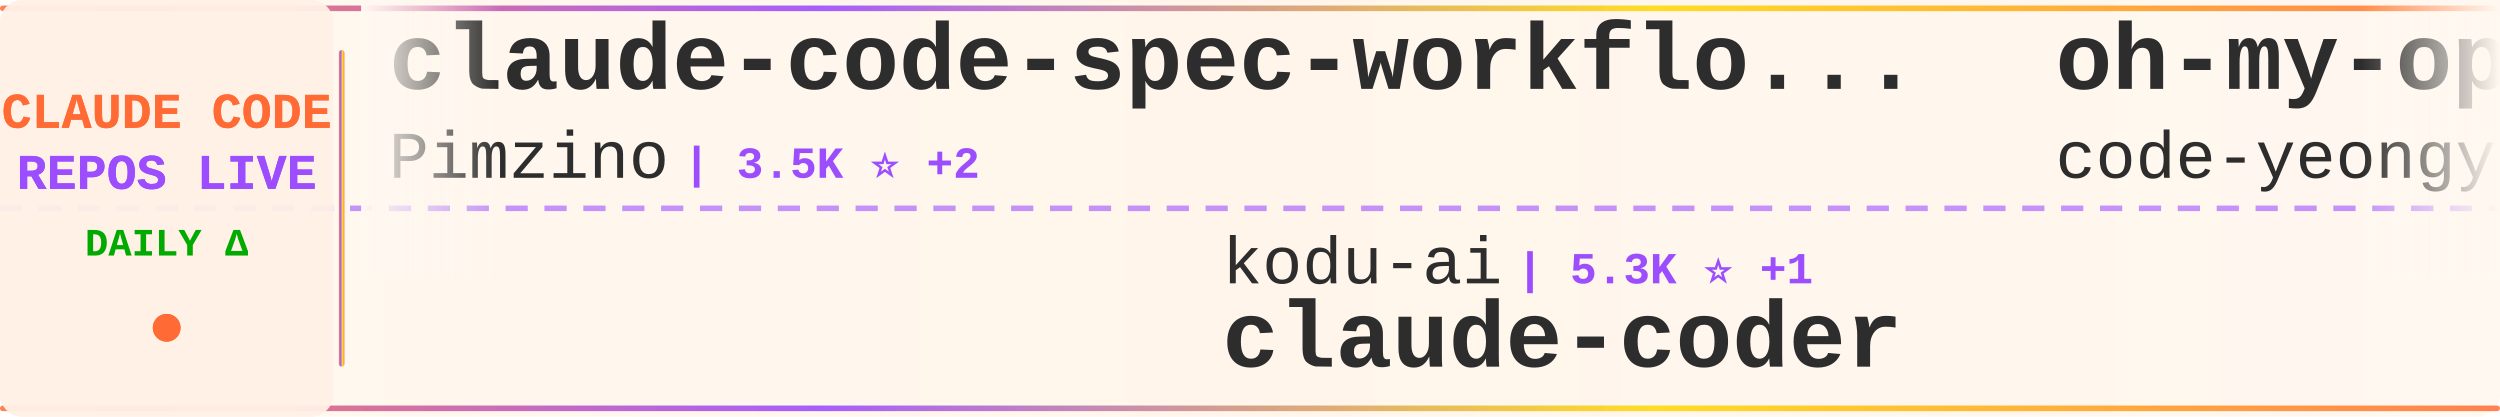
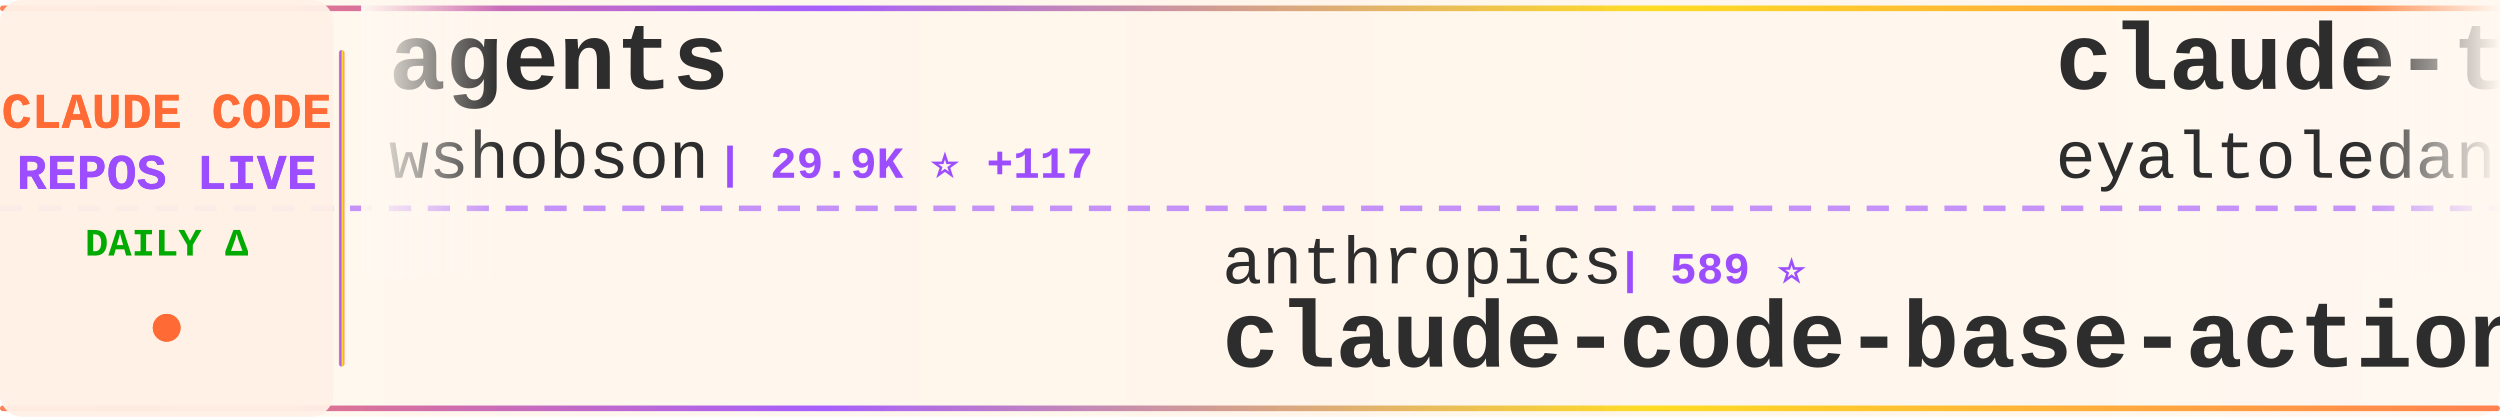
<svg xmlns="http://www.w3.org/2000/svg" width="900" height="150">
  <defs>
    <linearGradient id="tickerBg" x1="0%" y1="0%" x2="100%" y2="0%">
      <stop offset="0%" style="stop-color:#fff8f0;stop-opacity:0.98" />
      <stop offset="50%" style="stop-color:#fff5eb;stop-opacity:1" />
      <stop offset="100%" style="stop-color:#fff8f0;stop-opacity:0.98" />
    </linearGradient>
    <linearGradient id="borderGrad" x1="0%" y1="0%" x2="100%" y2="0%">
      <stop offset="0%" style="stop-color:#FF6B35;stop-opacity:0.85">
        <animate attributeName="stop-opacity" values="0.85;1;0.85" dur="2s" repeatCount="indefinite" />
      </stop>
      <stop offset="33%" style="stop-color:#9C4EFF;stop-opacity:0.9">
        <animate attributeName="stop-opacity" values="0.9;1;0.9" dur="2.2s" repeatCount="indefinite" />
      </stop>
      <stop offset="66%" style="stop-color:#FFD700;stop-opacity:0.85">
        <animate attributeName="stop-opacity" values="0.85;1;0.85" dur="1.8s" repeatCount="indefinite" />
      </stop>
      <stop offset="100%" style="stop-color:#FF6B35;stop-opacity:0.85">
        <animate attributeName="stop-opacity" values="0.85;1;0.85" dur="2s" repeatCount="indefinite" />
      </stop>
    </linearGradient>
    <filter id="textGlow">
      <feGaussianBlur stdDeviation="0.15" result="coloredBlur" />
      <feMerge>
        <feMergeNode in="coloredBlur" />
        <feMergeNode in="SourceGraphic" />
      </feMerge>
    </filter>
    <filter id="metricGlow">
      <feGaussianBlur stdDeviation="0.2" result="coloredBlur" />
      <feMerge>
        <feMergeNode in="coloredBlur" />
        <feMergeNode in="SourceGraphic" />
      </feMerge>
    </filter>
    <linearGradient id="leftFade" x1="0%" y1="0%" x2="100%" y2="0%">
      <stop offset="0%" style="stop-color:#fff8f0;stop-opacity:1" />
      <stop offset="100%" style="stop-color:#fff8f0;stop-opacity:0" />
    </linearGradient>
    <linearGradient id="rightFade" x1="0%" y1="0%" x2="100%" y2="0%">
      <stop offset="0%" style="stop-color:#fff8f0;stop-opacity:0" />
      <stop offset="100%" style="stop-color:#fff8f0;stop-opacity:1" />
    </linearGradient>
  </defs>
  <rect width="900" height="150" fill="url(#tickerBg)" rx="8" />
  <rect x="0" y="2" width="900" height="2" fill="url(#borderGrad)" rx="1" />
  <rect x="0" y="146" width="900" height="2" fill="url(#borderGrad)" rx="1" />
  <line x1="0" y1="75" x2="900" y2="75" stroke="#9C4EFF" stroke-width="2" stroke-dasharray="8 6" opacity="0.6" />
  <rect x="0" y="0" width="120" height="150" fill="#fff0e6" opacity="0.95" rx="8" />
  <text x="60" y="46" font-family="'Courier New', monospace" font-size="18" font-weight="bold" fill="#FF6B35" text-anchor="middle" filter="url(#textGlow)">
    CLAUDE CODE
  </text>
  <text x="60" y="68" font-family="'Courier New', monospace" font-size="18" font-weight="bold" fill="#9C4EFF" text-anchor="middle" filter="url(#textGlow)">
    REPOS LIVE
  </text>
  <text x="60" y="92" font-family="'Courier New', monospace" font-size="14" font-weight="bold" fill="#00aa00" text-anchor="middle">
    DAILY Δ
  </text>
  <circle cx="60" cy="118" r="5" fill="#FF6B35" filter="url(#metricGlow)">
    <animate attributeName="r" values="4;6;4" dur="1.5s" repeatCount="indefinite" />
    <animate attributeName="opacity" values="0.6;1;0.6" dur="1.5s" repeatCount="indefinite" />
  </circle>
  <rect x="122" y="18" width="2" height="114" fill="url(#borderGrad)" rx="1" />
  <clipPath id="tickerClip">
    <rect x="130" y="0" width="770" height="150" />
  </clipPath>
  <g clip-path="url(#tickerClip)">
    <g id="tickerItems">
      <animateTransform attributeName="transform" attributeType="XML" type="translate" from="0 0" to="-3000 0" dur="54s" repeatCount="indefinite" />
      <g transform="translate(0, 0)">
-         <text x="140" y="32" font-family="'Courier New', monospace" font-size="34" font-weight="bold" fill="#2d2d2d">claude-code-spec-workflo...</text>
-         <text x="140" y="64" font-family="'Courier New', monospace" font-size="24" font-weight="normal" fill="#2d2d2d" opacity="1.0">Pimzino</text>
-         <text x="246" y="64" font-family="'Courier New', monospace" font-size="16" font-weight="bold" fill="#9C4EFF"> | 3.5K ⭐ +2</text>
+         <text x="140" y="32" font-family="'Courier New', monospace" font-size="34" font-weight="bold" fill="#2d2d2d">agents</text>
+         <text x="140" y="64" font-family="'Courier New', monospace" font-size="24" font-weight="normal" fill="#2d2d2d" opacity="1.0">wshobson</text>
+         <text x="258" y="64" font-family="'Courier New', monospace" font-size="16" font-weight="bold" fill="#9C4EFF"> | 29.9K ⭐ +117</text>
      </g>
      <g transform="translate(300, 0)">
-         <text x="140" y="102" font-family="'Courier New', monospace" font-size="24" font-weight="normal" fill="#2d2d2d" opacity="1.0">kodu-ai</text>
-         <text x="246" y="102" font-family="'Courier New', monospace" font-size="16" font-weight="bold" fill="#9C4EFF"> | 5.3K ⭐ +1</text>
-         <text x="140" y="132" font-family="'Courier New', monospace" font-size="34" font-weight="bold" fill="#2d2d2d">claude-coder</text>
+         <text x="140" y="102" font-family="'Courier New', monospace" font-size="24" font-weight="normal" fill="#2d2d2d" opacity="1.0">anthropics</text>
+         <text x="282" y="102" font-family="'Courier New', monospace" font-size="16" font-weight="bold" fill="#9C4EFF"> | 589 ⭐</text>
+         <text x="140" y="132" font-family="'Courier New', monospace" font-size="34" font-weight="bold" fill="#2d2d2d">claude-code-base-action</text>
      </g>
      <g transform="translate(600, 0)">
-         <text x="140" y="32" font-family="'Courier New', monospace" font-size="34" font-weight="bold" fill="#2d2d2d">oh-my-opencode</text>
-         <text x="140" y="64" font-family="'Courier New', monospace" font-size="24" font-weight="normal" fill="#2d2d2d" opacity="1.0">code-yeongyu</text>
-         <text x="306" y="64" font-family="'Courier New', monospace" font-size="16" font-weight="bold" fill="#9C4EFF"> | 35.8K ⭐ +259</text>
+         <text x="140" y="32" font-family="'Courier New', monospace" font-size="34" font-weight="bold" fill="#2d2d2d">claude-task-master</text>
+         <text x="140" y="64" font-family="'Courier New', monospace" font-size="24" font-weight="normal" fill="#2d2d2d" opacity="1.0">eyaltoledano</text>
+         <text x="306" y="64" font-family="'Courier New', monospace" font-size="16" font-weight="bold" fill="#9C4EFF"> | 25.7K ⭐ +18</text>
      </g>
      <g transform="translate(900, 0)">
-         <text x="140" y="102" font-family="'Courier New', monospace" font-size="24" font-weight="normal" fill="#2d2d2d" opacity="1.0">Maciek-roboblog</text>
-         <text x="342" y="102" font-family="'Courier New', monospace" font-size="16" font-weight="bold" fill="#9C4EFF"> | 6.7K ⭐ +14</text>
-         <text x="140" y="132" font-family="'Courier New', monospace" font-size="34" font-weight="bold" fill="#2d2d2d">Claude-Code-Usage-Monito...</text>
+         <text x="140" y="102" font-family="'Courier New', monospace" font-size="24" font-weight="normal" fill="#2d2d2d" opacity="1.0">rizethereum</text>
+         <text x="294" y="102" font-family="'Courier New', monospace" font-size="16" font-weight="bold" fill="#9C4EFF"> | 1.7K ⭐</text>
+         <text x="140" y="132" font-family="'Courier New', monospace" font-size="34" font-weight="bold" fill="#2d2d2d">claude-code-requirements...</text>
      </g>
      <g transform="translate(1200, 0)">
-         <text x="140" y="32" font-family="'Courier New', monospace" font-size="34" font-weight="bold" fill="#2d2d2d">cc</text>
-         <text x="140" y="64" font-family="'Courier New', monospace" font-size="24" font-weight="normal" fill="#2d2d2d" opacity="1.0">kn1026</text>
-         <text x="234" y="64" font-family="'Courier New', monospace" font-size="16" font-weight="bold" fill="#9C4EFF"> | 703 ⭐</text>
+         <text x="140" y="32" font-family="'Courier New', monospace" font-size="34" font-weight="bold" fill="#2d2d2d">claude-code-source-code-...</text>
+         <text x="140" y="64" font-family="'Courier New', monospace" font-size="24" font-weight="normal" fill="#2d2d2d" opacity="1.0">ghuntley</text>
+         <text x="258" y="64" font-family="'Courier New', monospace" font-size="16" font-weight="bold" fill="#9C4EFF"> | 850 ⭐ +3</text>
      </g>
      <g transform="translate(1500, 0)">
-         <text x="140" y="102" font-family="'Courier New', monospace" font-size="24" font-weight="normal" fill="#2d2d2d" opacity="1.0">diet103</text>
-         <text x="246" y="102" font-family="'Courier New', monospace" font-size="16" font-weight="bold" fill="#9C4EFF"> | 9.1K ⭐ +9</text>
-         <text x="140" y="132" font-family="'Courier New', monospace" font-size="34" font-weight="bold" fill="#2d2d2d">claude-code-infrastructu...</text>
+         <text x="140" y="102" font-family="'Courier New', monospace" font-size="24" font-weight="normal" fill="#2d2d2d" opacity="1.0">fuergaosi233</text>
+         <text x="306" y="102" font-family="'Courier New', monospace" font-size="16" font-weight="bold" fill="#9C4EFF"> | 2.1K ⭐ +4</text>
+         <text x="140" y="132" font-family="'Courier New', monospace" font-size="34" font-weight="bold" fill="#2d2d2d">claude-code-proxy</text>
      </g>
      <g transform="translate(1800, 0)">
-         <text x="140" y="32" font-family="'Courier New', monospace" font-size="34" font-weight="bold" fill="#2d2d2d">Personal_AI_Infrastructu...</text>
-         <text x="140" y="64" font-family="'Courier New', monospace" font-size="24" font-weight="normal" fill="#2d2d2d" opacity="1.0">danielmiessler</text>
-         <text x="330" y="64" font-family="'Courier New', monospace" font-size="16" font-weight="bold" fill="#9C4EFF"> | 9.4K ⭐ +44</text>
+         <text x="140" y="32" font-family="'Courier New', monospace" font-size="34" font-weight="bold" fill="#2d2d2d">claude-code-tools</text>
+         <text x="140" y="64" font-family="'Courier New', monospace" font-size="24" font-weight="normal" fill="#2d2d2d" opacity="1.0">pchalasani</text>
+         <text x="282" y="64" font-family="'Courier New', monospace" font-size="16" font-weight="bold" fill="#9C4EFF"> | 1.5K ⭐ +4</text>
      </g>
      <g transform="translate(2100, 0)">
-         <text x="140" y="102" font-family="'Courier New', monospace" font-size="24" font-weight="normal" fill="#2d2d2d" opacity="1.0">winfunc</text>
-         <text x="246" y="102" font-family="'Courier New', monospace" font-size="16" font-weight="bold" fill="#9C4EFF"> | 20.7K ⭐ +12</text>
-         <text x="140" y="132" font-family="'Courier New', monospace" font-size="34" font-weight="bold" fill="#2d2d2d">opcode</text>
+         <text x="140" y="102" font-family="'Courier New', monospace" font-size="24" font-weight="normal" fill="#2d2d2d" opacity="1.0">daymade</text>
+         <text x="246" y="102" font-family="'Courier New', monospace" font-size="16" font-weight="bold" fill="#9C4EFF"> | 614 ⭐ +1</text>
+         <text x="140" y="132" font-family="'Courier New', monospace" font-size="34" font-weight="bold" fill="#2d2d2d">claude-code-skills</text>
      </g>
      <g transform="translate(2400, 0)">
-         <text x="140" y="32" font-family="'Courier New', monospace" font-size="34" font-weight="bold" fill="#2d2d2d">claude-code-settings</text>
-         <text x="140" y="64" font-family="'Courier New', monospace" font-size="24" font-weight="normal" fill="#2d2d2d" opacity="1.0">feiskyer</text>
-         <text x="258" y="64" font-family="'Courier New', monospace" font-size="16" font-weight="bold" fill="#9C4EFF"> | 1.2K ⭐ +2</text>
+         <text x="140" y="32" font-family="'Courier New', monospace" font-size="34" font-weight="bold" fill="#2d2d2d">opencode</text>
+         <text x="140" y="64" font-family="'Courier New', monospace" font-size="24" font-weight="normal" fill="#2d2d2d" opacity="1.0">anomalyco</text>
+         <text x="270" y="64" font-family="'Courier New', monospace" font-size="16" font-weight="bold" fill="#9C4EFF"> | 113.8K ⭐ +606</text>
      </g>
      <g transform="translate(2700, 0)">
-         <text x="140" y="102" font-family="'Courier New', monospace" font-size="24" font-weight="normal" fill="#2d2d2d" opacity="1.0">manzaltu</text>
-         <text x="258" y="102" font-family="'Courier New', monospace" font-size="16" font-weight="bold" fill="#9C4EFF"> | 1.4K ⭐</text>
-         <text x="140" y="132" font-family="'Courier New', monospace" font-size="34" font-weight="bold" fill="#2d2d2d">claude-code-ide.el</text>
+         <text x="140" y="102" font-family="'Courier New', monospace" font-size="24" font-weight="normal" fill="#2d2d2d" opacity="1.0">upstash</text>
+         <text x="246" y="102" font-family="'Courier New', monospace" font-size="16" font-weight="bold" fill="#9C4EFF"> | 47.4K ⭐ +103</text>
+         <text x="140" y="132" font-family="'Courier New', monospace" font-size="34" font-weight="bold" fill="#2d2d2d">context7</text>
      </g>
      <g transform="translate(3000, 0)">
-         <text x="140" y="32" font-family="'Courier New', monospace" font-size="34" font-weight="bold" fill="#2d2d2d">claude-code-spec-workflo...</text>
-         <text x="140" y="64" font-family="'Courier New', monospace" font-size="24" font-weight="normal" fill="#2d2d2d" opacity="1.0">Pimzino</text>
-         <text x="246" y="64" font-family="'Courier New', monospace" font-size="16" font-weight="bold" fill="#9C4EFF"> | 3.5K ⭐ +2</text>
+         <text x="140" y="32" font-family="'Courier New', monospace" font-size="34" font-weight="bold" fill="#2d2d2d">agents</text>
+         <text x="140" y="64" font-family="'Courier New', monospace" font-size="24" font-weight="normal" fill="#2d2d2d" opacity="1.0">wshobson</text>
+         <text x="258" y="64" font-family="'Courier New', monospace" font-size="16" font-weight="bold" fill="#9C4EFF"> | 29.9K ⭐ +117</text>
      </g>
      <g transform="translate(3300, 0)">
-         <text x="140" y="102" font-family="'Courier New', monospace" font-size="24" font-weight="normal" fill="#2d2d2d" opacity="1.0">kodu-ai</text>
-         <text x="246" y="102" font-family="'Courier New', monospace" font-size="16" font-weight="bold" fill="#9C4EFF"> | 5.3K ⭐ +1</text>
-         <text x="140" y="132" font-family="'Courier New', monospace" font-size="34" font-weight="bold" fill="#2d2d2d">claude-coder</text>
+         <text x="140" y="102" font-family="'Courier New', monospace" font-size="24" font-weight="normal" fill="#2d2d2d" opacity="1.0">anthropics</text>
+         <text x="282" y="102" font-family="'Courier New', monospace" font-size="16" font-weight="bold" fill="#9C4EFF"> | 589 ⭐</text>
+         <text x="140" y="132" font-family="'Courier New', monospace" font-size="34" font-weight="bold" fill="#2d2d2d">claude-code-base-action</text>
      </g>
      <g transform="translate(3600, 0)">
-         <text x="140" y="32" font-family="'Courier New', monospace" font-size="34" font-weight="bold" fill="#2d2d2d">oh-my-opencode</text>
-         <text x="140" y="64" font-family="'Courier New', monospace" font-size="24" font-weight="normal" fill="#2d2d2d" opacity="1.0">code-yeongyu</text>
-         <text x="306" y="64" font-family="'Courier New', monospace" font-size="16" font-weight="bold" fill="#9C4EFF"> | 35.8K ⭐ +259</text>
+         <text x="140" y="32" font-family="'Courier New', monospace" font-size="34" font-weight="bold" fill="#2d2d2d">claude-task-master</text>
+         <text x="140" y="64" font-family="'Courier New', monospace" font-size="24" font-weight="normal" fill="#2d2d2d" opacity="1.0">eyaltoledano</text>
+         <text x="306" y="64" font-family="'Courier New', monospace" font-size="16" font-weight="bold" fill="#9C4EFF"> | 25.7K ⭐ +18</text>
      </g>
      <g transform="translate(3900, 0)">
-         <text x="140" y="102" font-family="'Courier New', monospace" font-size="24" font-weight="normal" fill="#2d2d2d" opacity="1.0">Maciek-roboblog</text>
-         <text x="342" y="102" font-family="'Courier New', monospace" font-size="16" font-weight="bold" fill="#9C4EFF"> | 6.7K ⭐ +14</text>
-         <text x="140" y="132" font-family="'Courier New', monospace" font-size="34" font-weight="bold" fill="#2d2d2d">Claude-Code-Usage-Monito...</text>
+         <text x="140" y="102" font-family="'Courier New', monospace" font-size="24" font-weight="normal" fill="#2d2d2d" opacity="1.0">rizethereum</text>
+         <text x="294" y="102" font-family="'Courier New', monospace" font-size="16" font-weight="bold" fill="#9C4EFF"> | 1.7K ⭐</text>
+         <text x="140" y="132" font-family="'Courier New', monospace" font-size="34" font-weight="bold" fill="#2d2d2d">claude-code-requirements...</text>
      </g>
    </g>
  </g>
  <rect x="130" y="0" width="50" height="100" fill="url(#leftFade)" />
  <rect x="850" y="0" width="50" height="100" fill="url(#rightFade)" />
</svg>
